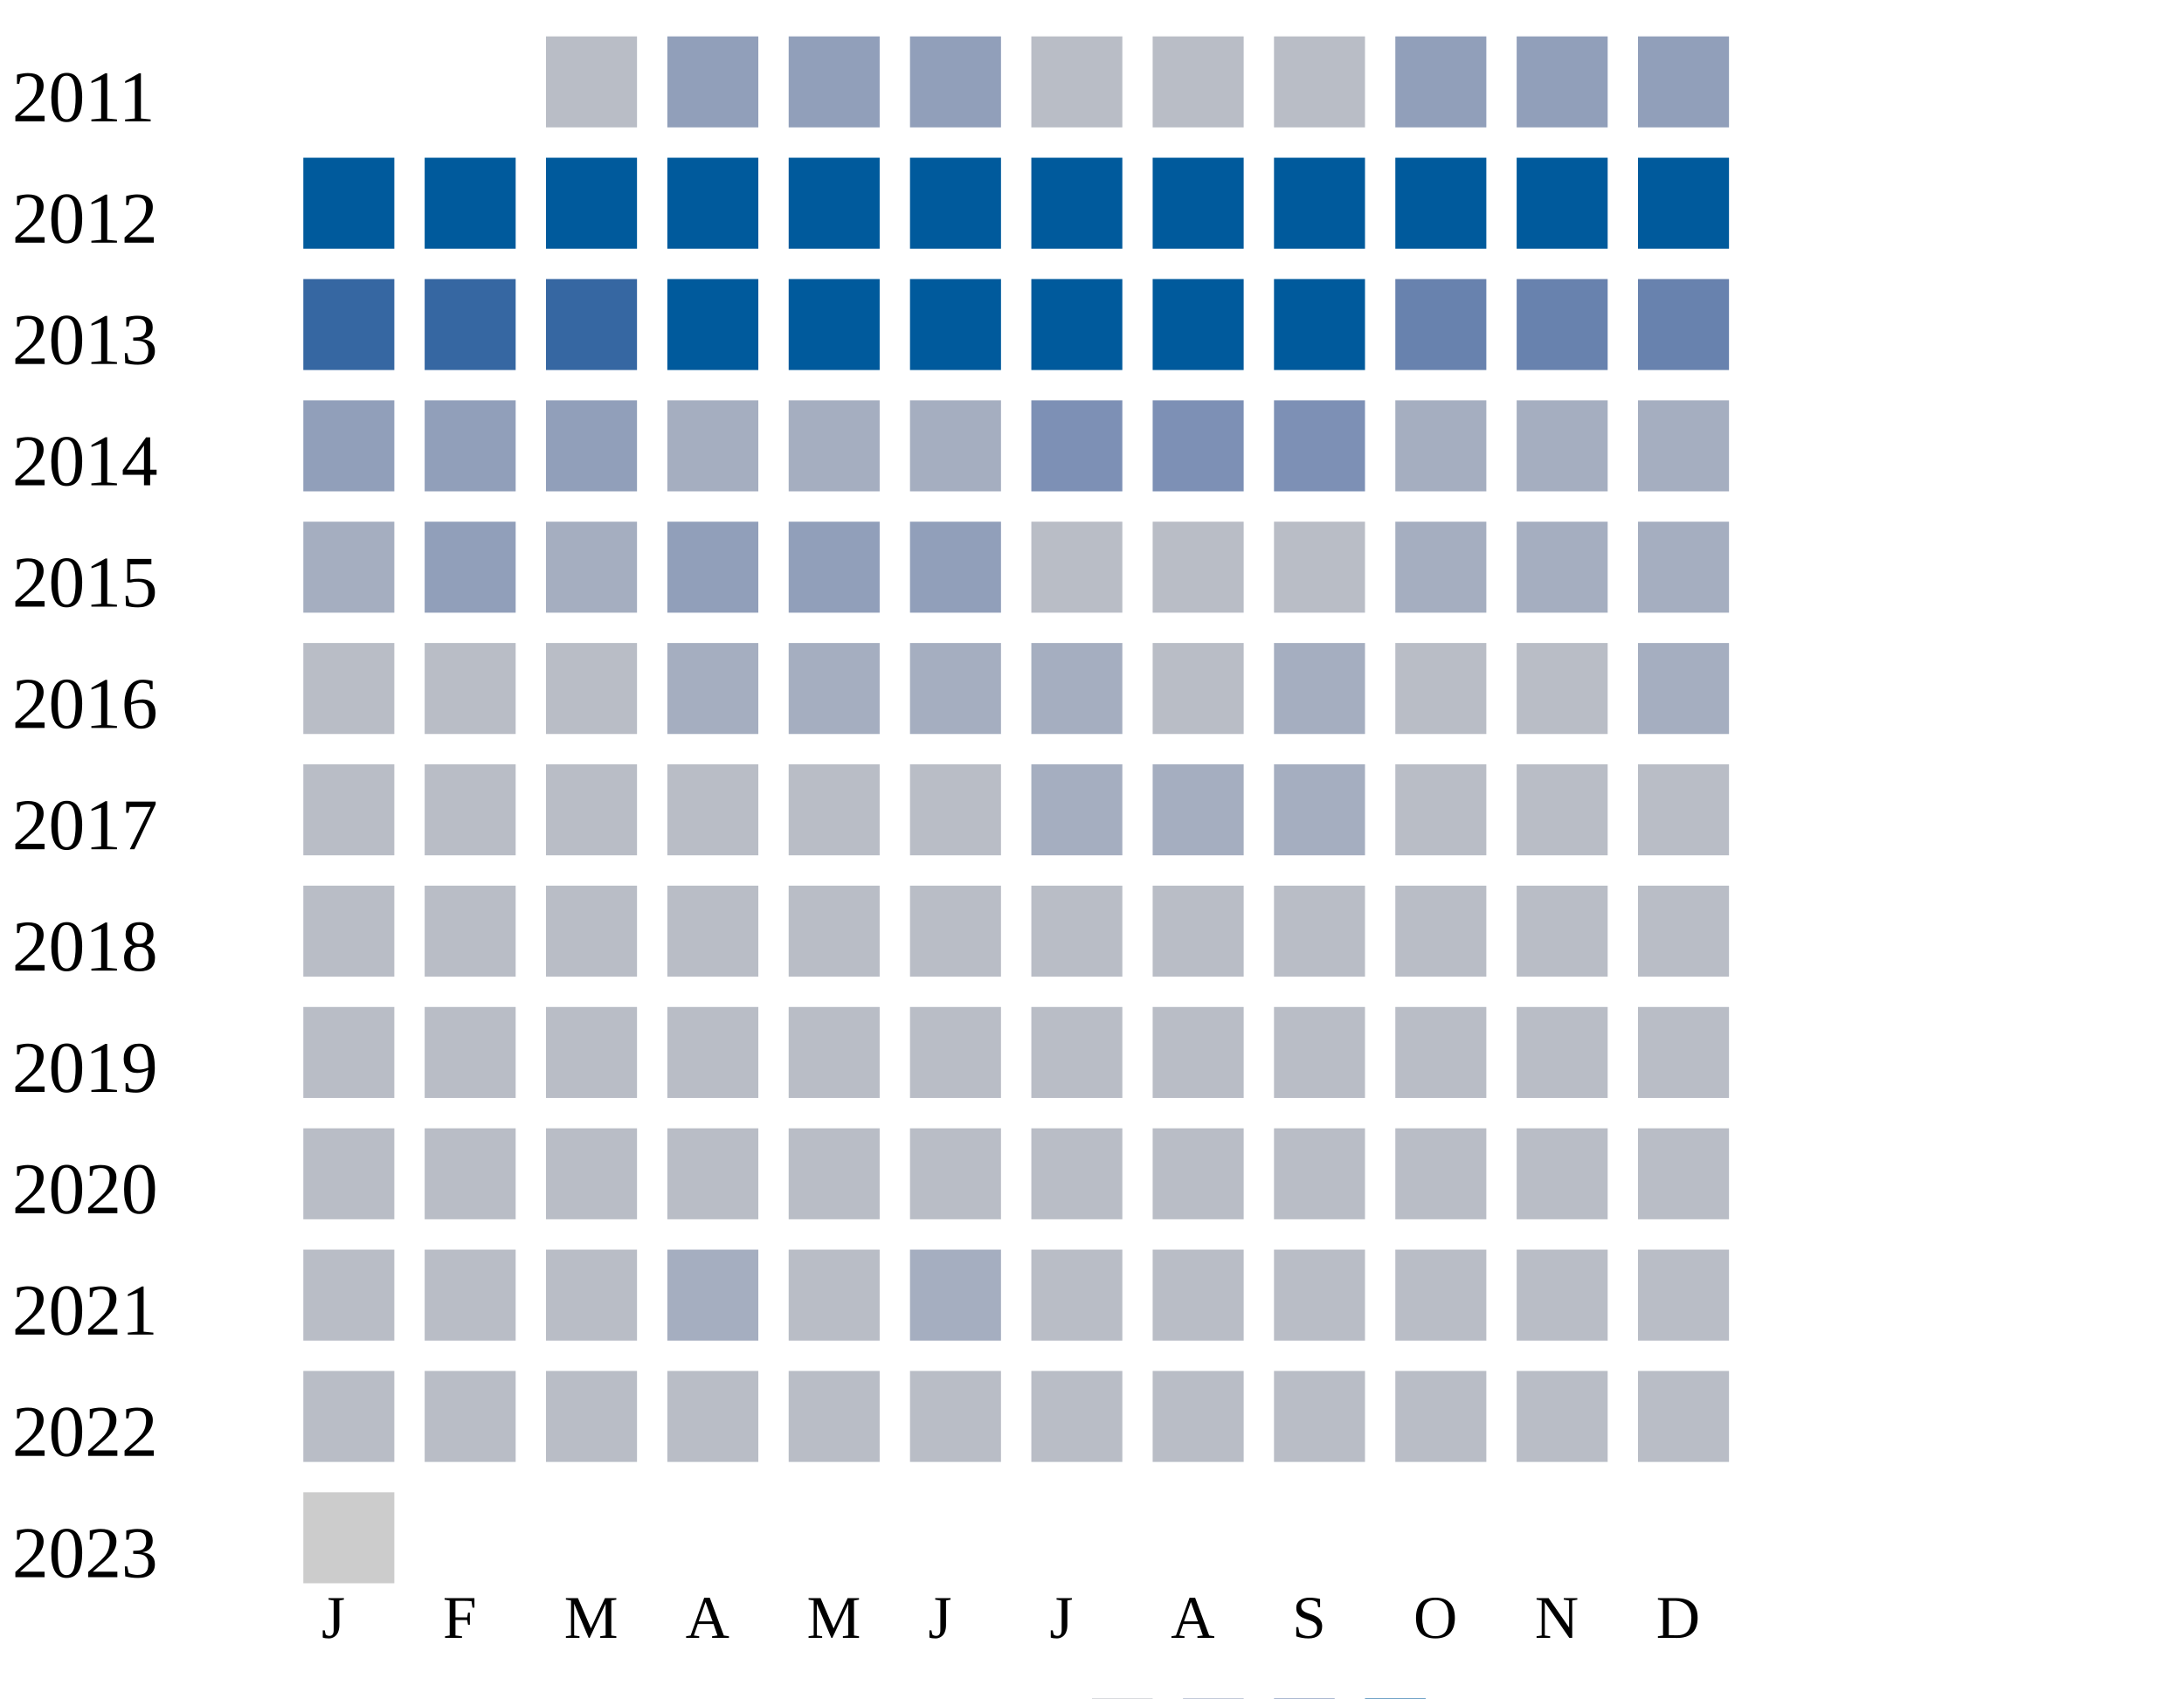
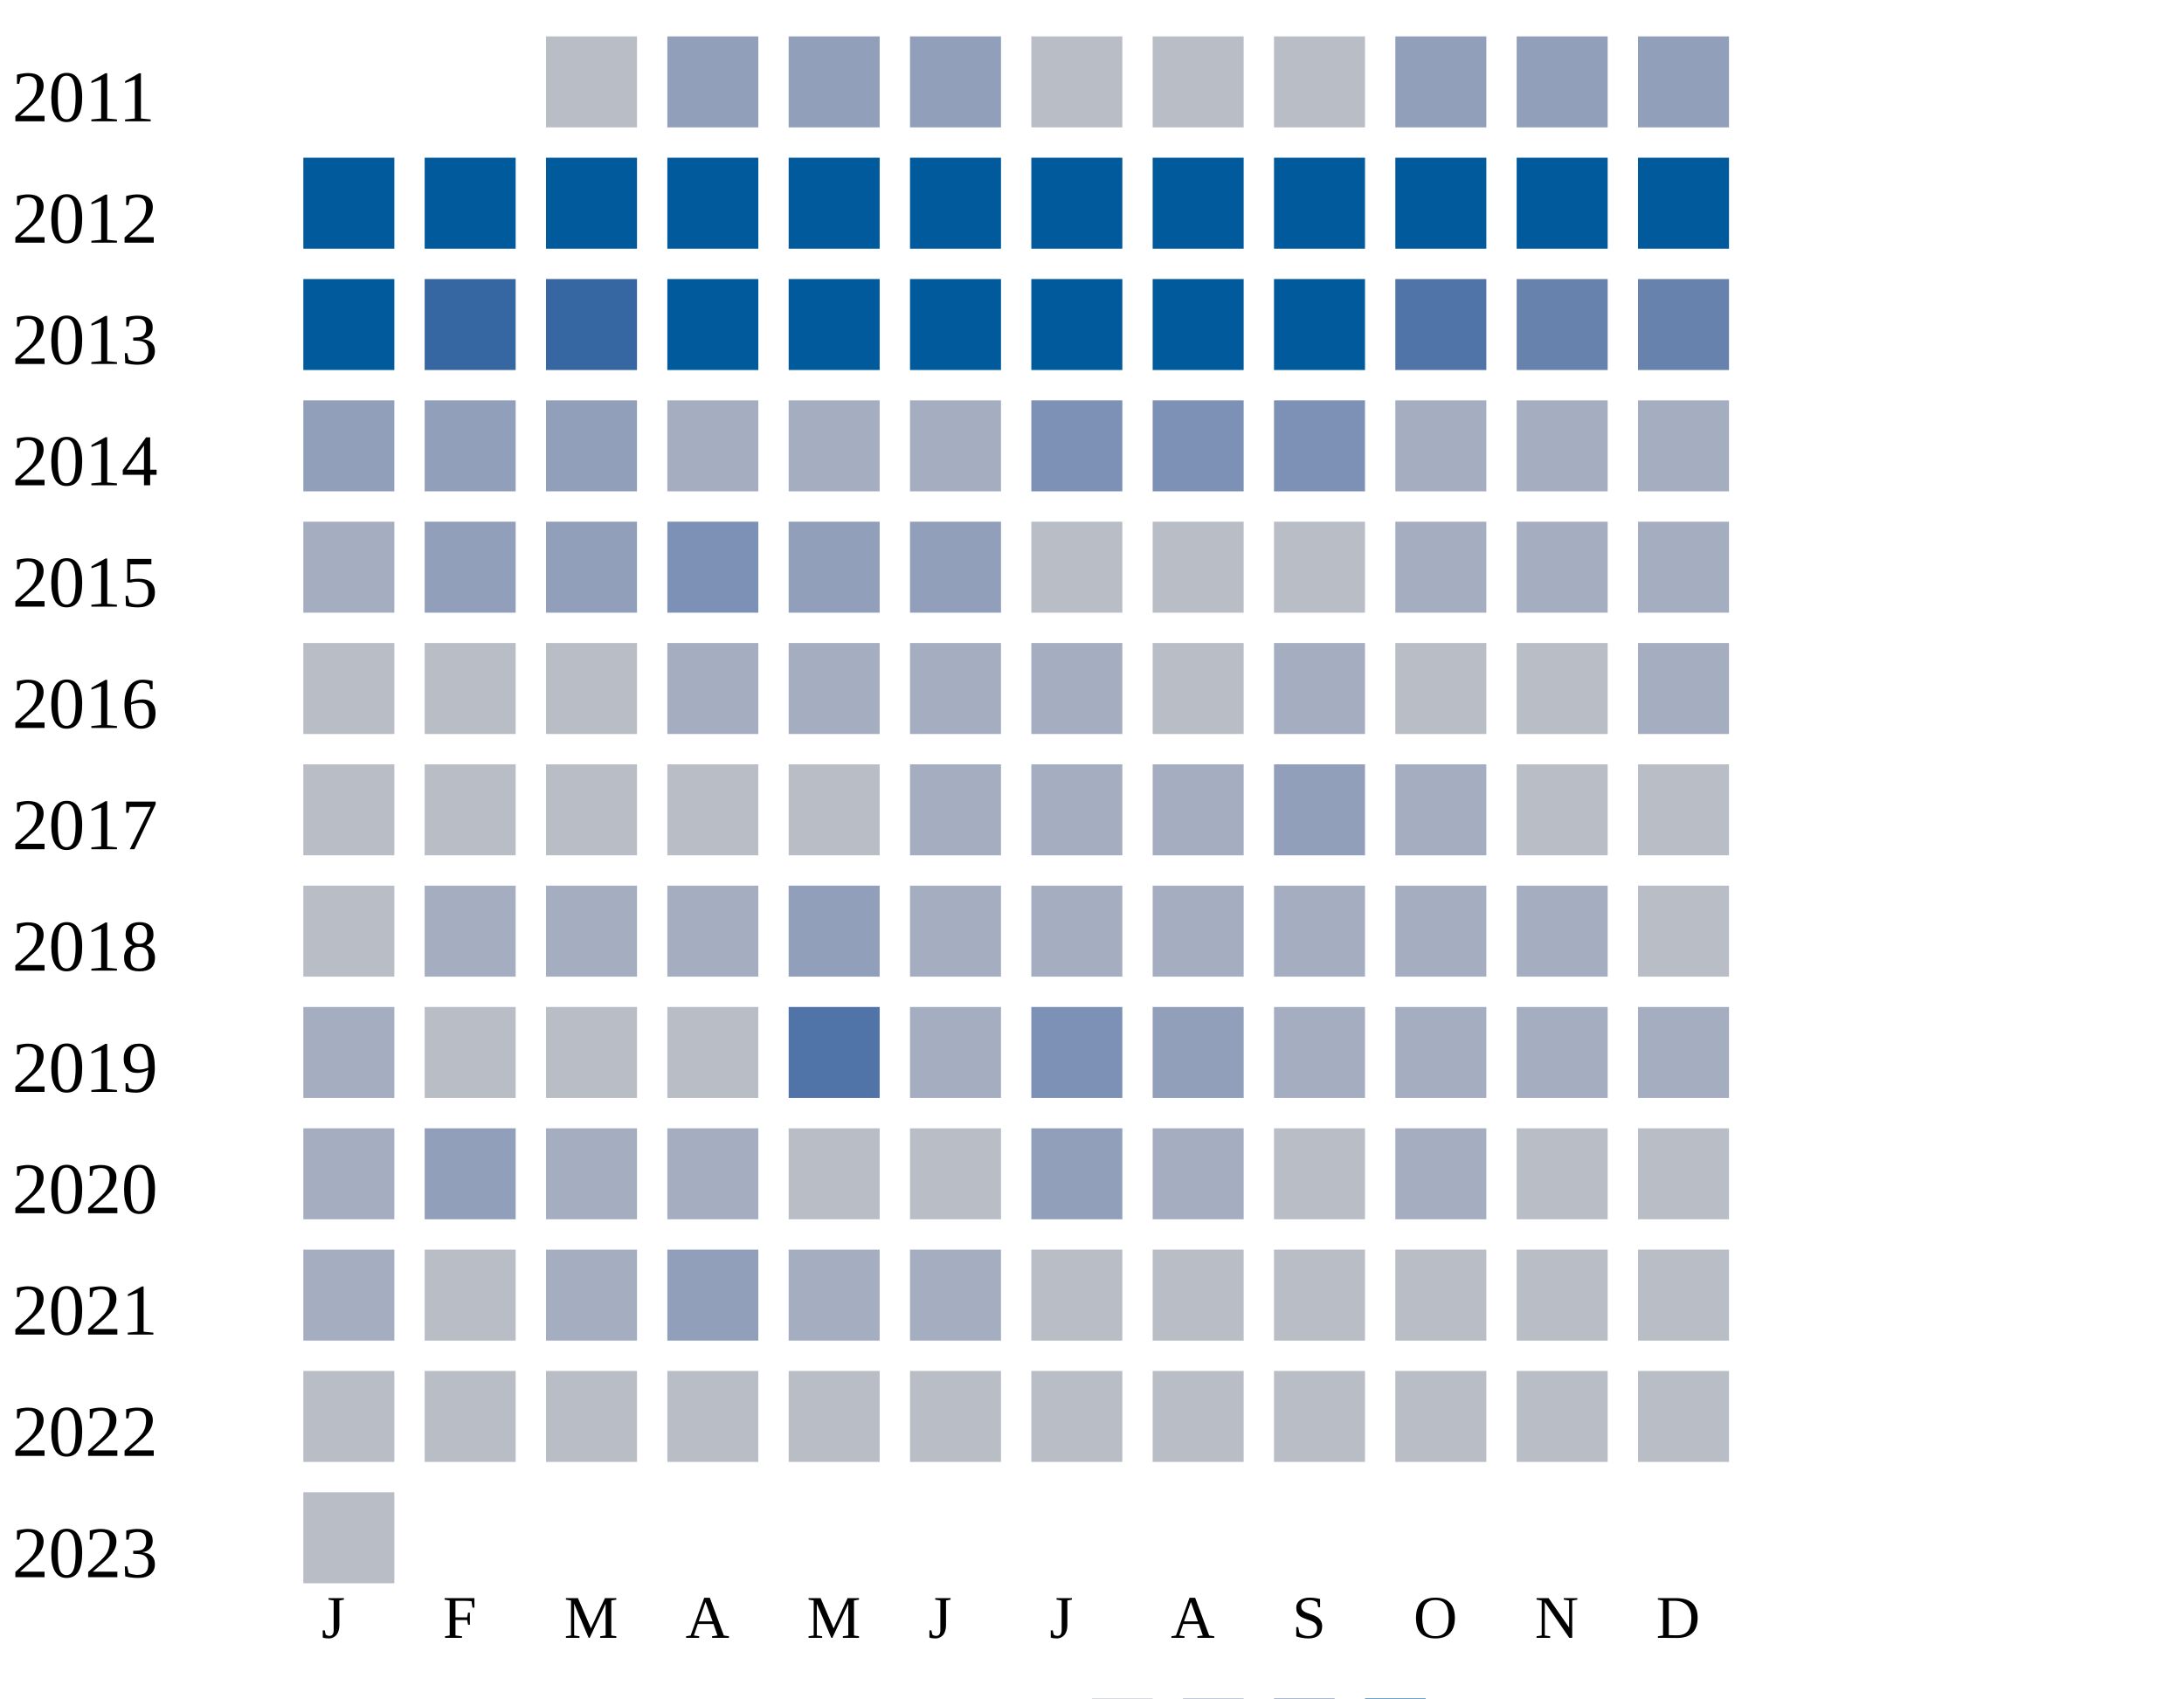
<svg xmlns="http://www.w3.org/2000/svg" width="360" height="280">
  <g transform="translate(0 0)">
    <text x="2" y="20">2011</text>
    <rect x="90" y="6" width="15" height="15" fill="#b9bdc6" />
    <rect x="110" y="6" width="15" height="15" fill="#919fba" />
    <rect x="130" y="6" width="15" height="15" fill="#919fba" />
    <rect x="150" y="6" width="15" height="15" fill="#919fba" />
    <rect x="170" y="6" width="15" height="15" fill="#b9bdc6" />
    <rect x="190" y="6" width="15" height="15" fill="#b9bdc6" />
    <rect x="210" y="6" width="15" height="15" fill="#b9bdc6" />
    <rect x="230" y="6" width="15" height="15" fill="#919fba" />
    <rect x="250" y="6" width="15" height="15" fill="#919fba" />
    <rect x="270" y="6" width="15" height="15" fill="#919fba" />
  </g>
  <g transform="translate(0 20)">
    <text x="2" y="20">2012</text>
    <rect x="50" y="6" width="15" height="15" fill="#005a9c" />
    <rect x="70" y="6" width="15" height="15" fill="#005a9c" />
    <rect x="90" y="6" width="15" height="15" fill="#005a9c" />
    <rect x="110" y="6" width="15" height="15" fill="#005a9c" />
    <rect x="130" y="6" width="15" height="15" fill="#005a9c" />
    <rect x="150" y="6" width="15" height="15" fill="#005a9c" />
    <rect x="170" y="6" width="15" height="15" fill="#005a9c" />
    <rect x="190" y="6" width="15" height="15" fill="#005a9c" />
    <rect x="210" y="6" width="15" height="15" fill="#005a9c" />
    <rect x="230" y="6" width="15" height="15" fill="#005a9c" />
    <rect x="250" y="6" width="15" height="15" fill="#005a9c" />
    <rect x="270" y="6" width="15" height="15" fill="#005a9c" />
  </g>
  <g transform="translate(0 40)">
    <text x="2" y="20">2013</text>
-     <rect x="50" y="6" width="15" height="15" fill="#3667a2" />
+     <rect x="50" y="6" width="15" height="15" fill="#005a9c" />
    <rect x="70" y="6" width="15" height="15" fill="#3667a2" />
    <rect x="90" y="6" width="15" height="15" fill="#3667a2" />
    <rect x="110" y="6" width="15" height="15" fill="#005a9c" />
    <rect x="130" y="6" width="15" height="15" fill="#005a9c" />
    <rect x="150" y="6" width="15" height="15" fill="#005a9c" />
    <rect x="170" y="6" width="15" height="15" fill="#005a9c" />
    <rect x="190" y="6" width="15" height="15" fill="#005a9c" />
    <rect x="210" y="6" width="15" height="15" fill="#005a9c" />
-     <rect x="230" y="6" width="15" height="15" fill="#6882ae" />
+     <rect x="230" y="6" width="15" height="15" fill="#5174a8" />
    <rect x="250" y="6" width="15" height="15" fill="#6882ae" />
    <rect x="270" y="6" width="15" height="15" fill="#6882ae" />
  </g>
  <g transform="translate(0 60)">
    <text x="2" y="20">2014</text>
    <rect x="50" y="6" width="15" height="15" fill="#919fba" />
    <rect x="70" y="6" width="15" height="15" fill="#919fba" />
    <rect x="90" y="6" width="15" height="15" fill="#919fba" />
    <rect x="110" y="6" width="15" height="15" fill="#a5aec0" />
    <rect x="130" y="6" width="15" height="15" fill="#a5aec0" />
    <rect x="150" y="6" width="15" height="15" fill="#a5aec0" />
    <rect x="170" y="6" width="15" height="15" fill="#7d90b5" />
    <rect x="190" y="6" width="15" height="15" fill="#7d90b5" />
    <rect x="210" y="6" width="15" height="15" fill="#7d90b5" />
    <rect x="230" y="6" width="15" height="15" fill="#a5aec0" />
    <rect x="250" y="6" width="15" height="15" fill="#a5aec0" />
    <rect x="270" y="6" width="15" height="15" fill="#a5aec0" />
  </g>
  <g transform="translate(0 80)">
    <text x="2" y="20">2015</text>
    <rect x="50" y="6" width="15" height="15" fill="#a5aec0" />
    <rect x="70" y="6" width="15" height="15" fill="#919fba" />
+     <rect x="90" y="6" width="15" height="15" fill="#919fba" />
+     <rect x="110" y="6" width="15" height="15" fill="#7d90b5" />
+     <rect x="130" y="6" width="15" height="15" fill="#919fba" />
+     <rect x="150" y="6" width="15" height="15" fill="#919fba" />
+     <rect x="170" y="6" width="15" height="15" fill="#b9bdc6" />
+     <rect x="190" y="6" width="15" height="15" fill="#b9bdc6" />
+     <rect x="210" y="6" width="15" height="15" fill="#b9bdc6" />
+     <rect x="230" y="6" width="15" height="15" fill="#a5aec0" />
+     <rect x="250" y="6" width="15" height="15" fill="#a5aec0" />
+     <rect x="270" y="6" width="15" height="15" fill="#a5aec0" />
+   </g>
+   <g transform="translate(0 100)">
+     <text x="2" y="20">2016</text>
+     <rect x="50" y="6" width="15" height="15" fill="#b9bdc6" />
+     <rect x="70" y="6" width="15" height="15" fill="#b9bdc6" />
+     <rect x="90" y="6" width="15" height="15" fill="#b9bdc6" />
+     <rect x="110" y="6" width="15" height="15" fill="#a5aec0" />
+     <rect x="130" y="6" width="15" height="15" fill="#a5aec0" />
+     <rect x="150" y="6" width="15" height="15" fill="#a5aec0" />
+     <rect x="170" y="6" width="15" height="15" fill="#a5aec0" />
+     <rect x="190" y="6" width="15" height="15" fill="#b9bdc6" />
+     <rect x="210" y="6" width="15" height="15" fill="#a5aec0" />
+     <rect x="230" y="6" width="15" height="15" fill="#b9bdc6" />
+     <rect x="250" y="6" width="15" height="15" fill="#b9bdc6" />
+     <rect x="270" y="6" width="15" height="15" fill="#a5aec0" />
+   </g>
+   <g transform="translate(0 120)">
+     <text x="2" y="20">2017</text>
+     <rect x="50" y="6" width="15" height="15" fill="#b9bdc6" />
+     <rect x="70" y="6" width="15" height="15" fill="#b9bdc6" />
+     <rect x="90" y="6" width="15" height="15" fill="#b9bdc6" />
+     <rect x="110" y="6" width="15" height="15" fill="#b9bdc6" />
+     <rect x="130" y="6" width="15" height="15" fill="#b9bdc6" />
+     <rect x="150" y="6" width="15" height="15" fill="#a5aec0" />
+     <rect x="170" y="6" width="15" height="15" fill="#a5aec0" />
+     <rect x="190" y="6" width="15" height="15" fill="#a5aec0" />
+     <rect x="210" y="6" width="15" height="15" fill="#919fba" />
+     <rect x="230" y="6" width="15" height="15" fill="#a5aec0" />
+     <rect x="250" y="6" width="15" height="15" fill="#b9bdc6" />
+     <rect x="270" y="6" width="15" height="15" fill="#b9bdc6" />
+   </g>
+   <g transform="translate(0 140)">
+     <text x="2" y="20">2018</text>
+     <rect x="50" y="6" width="15" height="15" fill="#b9bdc6" />
+     <rect x="70" y="6" width="15" height="15" fill="#a5aec0" />
+     <rect x="90" y="6" width="15" height="15" fill="#a5aec0" />
+     <rect x="110" y="6" width="15" height="15" fill="#a5aec0" />
+     <rect x="130" y="6" width="15" height="15" fill="#919fba" />
+     <rect x="150" y="6" width="15" height="15" fill="#a5aec0" />
+     <rect x="170" y="6" width="15" height="15" fill="#a5aec0" />
+     <rect x="190" y="6" width="15" height="15" fill="#a5aec0" />
+     <rect x="210" y="6" width="15" height="15" fill="#a5aec0" />
+     <rect x="230" y="6" width="15" height="15" fill="#a5aec0" />
+     <rect x="250" y="6" width="15" height="15" fill="#a5aec0" />
+     <rect x="270" y="6" width="15" height="15" fill="#b9bdc6" />
+   </g>
+   <g transform="translate(0 160)">
+     <text x="2" y="20">2019</text>
+     <rect x="50" y="6" width="15" height="15" fill="#a5aec0" />
+     <rect x="70" y="6" width="15" height="15" fill="#b9bdc6" />
+     <rect x="90" y="6" width="15" height="15" fill="#b9bdc6" />
+     <rect x="110" y="6" width="15" height="15" fill="#b9bdc6" />
+     <rect x="130" y="6" width="15" height="15" fill="#5174a8" />
+     <rect x="150" y="6" width="15" height="15" fill="#a5aec0" />
+     <rect x="170" y="6" width="15" height="15" fill="#7d90b5" />
+     <rect x="190" y="6" width="15" height="15" fill="#919fba" />
+     <rect x="210" y="6" width="15" height="15" fill="#a5aec0" />
+     <rect x="230" y="6" width="15" height="15" fill="#a5aec0" />
+     <rect x="250" y="6" width="15" height="15" fill="#a5aec0" />
+     <rect x="270" y="6" width="15" height="15" fill="#a5aec0" />
+   </g>
+   <g transform="translate(0 180)">
+     <text x="2" y="20">2020</text>
+     <rect x="50" y="6" width="15" height="15" fill="#a5aec0" />
+     <rect x="70" y="6" width="15" height="15" fill="#919fba" />
+     <rect x="90" y="6" width="15" height="15" fill="#a5aec0" />
+     <rect x="110" y="6" width="15" height="15" fill="#a5aec0" />
+     <rect x="130" y="6" width="15" height="15" fill="#b9bdc6" />
+     <rect x="150" y="6" width="15" height="15" fill="#b9bdc6" />
+     <rect x="170" y="6" width="15" height="15" fill="#919fba" />
+     <rect x="190" y="6" width="15" height="15" fill="#a5aec0" />
+     <rect x="210" y="6" width="15" height="15" fill="#b9bdc6" />
+     <rect x="230" y="6" width="15" height="15" fill="#a5aec0" />
+     <rect x="250" y="6" width="15" height="15" fill="#b9bdc6" />
+     <rect x="270" y="6" width="15" height="15" fill="#b9bdc6" />
+   </g>
+   <g transform="translate(0 200)">
+     <text x="2" y="20">2021</text>
+     <rect x="50" y="6" width="15" height="15" fill="#a5aec0" />
+     <rect x="70" y="6" width="15" height="15" fill="#b9bdc6" />
    <rect x="90" y="6" width="15" height="15" fill="#a5aec0" />
    <rect x="110" y="6" width="15" height="15" fill="#919fba" />
-     <rect x="130" y="6" width="15" height="15" fill="#919fba" />
-     <rect x="150" y="6" width="15" height="15" fill="#919fba" />
-     <rect x="170" y="6" width="15" height="15" fill="#b9bdc6" />
-     <rect x="190" y="6" width="15" height="15" fill="#b9bdc6" />
-     <rect x="210" y="6" width="15" height="15" fill="#b9bdc6" />
-     <rect x="230" y="6" width="15" height="15" fill="#a5aec0" />
-     <rect x="250" y="6" width="15" height="15" fill="#a5aec0" />
-     <rect x="270" y="6" width="15" height="15" fill="#a5aec0" />
-   </g>
-   <g transform="translate(0 100)">
-     <text x="2" y="20">2016</text>
-     <rect x="50" y="6" width="15" height="15" fill="#b9bdc6" />
-     <rect x="70" y="6" width="15" height="15" fill="#b9bdc6" />
-     <rect x="90" y="6" width="15" height="15" fill="#b9bdc6" />
-     <rect x="110" y="6" width="15" height="15" fill="#a5aec0" />
    <rect x="130" y="6" width="15" height="15" fill="#a5aec0" />
    <rect x="150" y="6" width="15" height="15" fill="#a5aec0" />
-     <rect x="170" y="6" width="15" height="15" fill="#a5aec0" />
-     <rect x="190" y="6" width="15" height="15" fill="#b9bdc6" />
-     <rect x="210" y="6" width="15" height="15" fill="#a5aec0" />
+     <rect x="170" y="6" width="15" height="15" fill="#b9bdc6" />
+     <rect x="190" y="6" width="15" height="15" fill="#b9bdc6" />
+     <rect x="210" y="6" width="15" height="15" fill="#b9bdc6" />
    <rect x="230" y="6" width="15" height="15" fill="#b9bdc6" />
    <rect x="250" y="6" width="15" height="15" fill="#b9bdc6" />
-     <rect x="270" y="6" width="15" height="15" fill="#a5aec0" />
-   </g>
-   <g transform="translate(0 120)">
-     <text x="2" y="20">2017</text>
+     <rect x="270" y="6" width="15" height="15" fill="#b9bdc6" />
+   </g>
+   <g transform="translate(0 220)">
+     <text x="2" y="20">2022</text>
    <rect x="50" y="6" width="15" height="15" fill="#b9bdc6" />
    <rect x="70" y="6" width="15" height="15" fill="#b9bdc6" />
    <rect x="90" y="6" width="15" height="15" fill="#b9bdc6" />
    <rect x="110" y="6" width="15" height="15" fill="#b9bdc6" />
    <rect x="130" y="6" width="15" height="15" fill="#b9bdc6" />
    <rect x="150" y="6" width="15" height="15" fill="#b9bdc6" />
-     <rect x="170" y="6" width="15" height="15" fill="#a5aec0" />
-     <rect x="190" y="6" width="15" height="15" fill="#a5aec0" />
-     <rect x="210" y="6" width="15" height="15" fill="#a5aec0" />
-     <rect x="230" y="6" width="15" height="15" fill="#b9bdc6" />
-     <rect x="250" y="6" width="15" height="15" fill="#b9bdc6" />
-     <rect x="270" y="6" width="15" height="15" fill="#b9bdc6" />
-   </g>
-   <g transform="translate(0 140)">
-     <text x="2" y="20">2018</text>
-     <rect x="50" y="6" width="15" height="15" fill="#b9bdc6" />
-     <rect x="70" y="6" width="15" height="15" fill="#b9bdc6" />
-     <rect x="90" y="6" width="15" height="15" fill="#b9bdc6" />
-     <rect x="110" y="6" width="15" height="15" fill="#b9bdc6" />
-     <rect x="130" y="6" width="15" height="15" fill="#b9bdc6" />
-     <rect x="150" y="6" width="15" height="15" fill="#b9bdc6" />
-     <rect x="170" y="6" width="15" height="15" fill="#b9bdc6" />
-     <rect x="190" y="6" width="15" height="15" fill="#b9bdc6" />
-     <rect x="210" y="6" width="15" height="15" fill="#b9bdc6" />
-     <rect x="230" y="6" width="15" height="15" fill="#b9bdc6" />
-     <rect x="250" y="6" width="15" height="15" fill="#b9bdc6" />
-     <rect x="270" y="6" width="15" height="15" fill="#b9bdc6" />
-   </g>
-   <g transform="translate(0 160)">
-     <text x="2" y="20">2019</text>
-     <rect x="50" y="6" width="15" height="15" fill="#b9bdc6" />
-     <rect x="70" y="6" width="15" height="15" fill="#b9bdc6" />
-     <rect x="90" y="6" width="15" height="15" fill="#b9bdc6" />
-     <rect x="110" y="6" width="15" height="15" fill="#b9bdc6" />
-     <rect x="130" y="6" width="15" height="15" fill="#b9bdc6" />
-     <rect x="150" y="6" width="15" height="15" fill="#b9bdc6" />
-     <rect x="170" y="6" width="15" height="15" fill="#b9bdc6" />
-     <rect x="190" y="6" width="15" height="15" fill="#b9bdc6" />
-     <rect x="210" y="6" width="15" height="15" fill="#b9bdc6" />
-     <rect x="230" y="6" width="15" height="15" fill="#b9bdc6" />
-     <rect x="250" y="6" width="15" height="15" fill="#b9bdc6" />
-     <rect x="270" y="6" width="15" height="15" fill="#b9bdc6" />
-   </g>
-   <g transform="translate(0 180)">
-     <text x="2" y="20">2020</text>
-     <rect x="50" y="6" width="15" height="15" fill="#b9bdc6" />
-     <rect x="70" y="6" width="15" height="15" fill="#b9bdc6" />
-     <rect x="90" y="6" width="15" height="15" fill="#b9bdc6" />
-     <rect x="110" y="6" width="15" height="15" fill="#b9bdc6" />
-     <rect x="130" y="6" width="15" height="15" fill="#b9bdc6" />
-     <rect x="150" y="6" width="15" height="15" fill="#b9bdc6" />
-     <rect x="170" y="6" width="15" height="15" fill="#b9bdc6" />
-     <rect x="190" y="6" width="15" height="15" fill="#b9bdc6" />
-     <rect x="210" y="6" width="15" height="15" fill="#b9bdc6" />
-     <rect x="230" y="6" width="15" height="15" fill="#b9bdc6" />
-     <rect x="250" y="6" width="15" height="15" fill="#b9bdc6" />
-     <rect x="270" y="6" width="15" height="15" fill="#b9bdc6" />
-   </g>
-   <g transform="translate(0 200)">
-     <text x="2" y="20">2021</text>
-     <rect x="50" y="6" width="15" height="15" fill="#b9bdc6" />
-     <rect x="70" y="6" width="15" height="15" fill="#b9bdc6" />
-     <rect x="90" y="6" width="15" height="15" fill="#b9bdc6" />
-     <rect x="110" y="6" width="15" height="15" fill="#a5aec0" />
-     <rect x="130" y="6" width="15" height="15" fill="#b9bdc6" />
-     <rect x="150" y="6" width="15" height="15" fill="#a5aec0" />
-     <rect x="170" y="6" width="15" height="15" fill="#b9bdc6" />
-     <rect x="190" y="6" width="15" height="15" fill="#b9bdc6" />
-     <rect x="210" y="6" width="15" height="15" fill="#b9bdc6" />
-     <rect x="230" y="6" width="15" height="15" fill="#b9bdc6" />
-     <rect x="250" y="6" width="15" height="15" fill="#b9bdc6" />
-     <rect x="270" y="6" width="15" height="15" fill="#b9bdc6" />
-   </g>
-   <g transform="translate(0 220)">
-     <text x="2" y="20">2022</text>
-     <rect x="50" y="6" width="15" height="15" fill="#b9bdc6" />
-     <rect x="70" y="6" width="15" height="15" fill="#b9bdc6" />
-     <rect x="90" y="6" width="15" height="15" fill="#b9bdc6" />
-     <rect x="110" y="6" width="15" height="15" fill="#b9bdc6" />
-     <rect x="130" y="6" width="15" height="15" fill="#b9bdc6" />
-     <rect x="150" y="6" width="15" height="15" fill="#b9bdc6" />
    <rect x="170" y="6" width="15" height="15" fill="#b9bdc6" />
    <rect x="190" y="6" width="15" height="15" fill="#b9bdc6" />
    <rect x="210" y="6" width="15" height="15" fill="#b9bdc6" />
    <rect x="230" y="6" width="15" height="15" fill="#b9bdc6" />
    <rect x="250" y="6" width="15" height="15" fill="#b9bdc6" />
    <rect x="270" y="6" width="15" height="15" fill="#b9bdc6" />
  </g>
  <g transform="translate(0 240)">
    <text x="2" y="20">2023</text>
-     <rect x="50" y="6" width="15" height="15" fill="#cccccc" />
+     <rect x="50" y="6" width="15" height="15" fill="#b9bdc6" />
  </g>
  <text style="font-size: 10px; text-align: center" x="53" y="270">J</text>
  <text style="font-size: 10px; text-align: center" x="73" y="270">F</text>
  <text style="font-size: 10px; text-align: center" x="93" y="270">M</text>
  <text style="font-size: 10px; text-align: center" x="113" y="270">A</text>
  <text style="font-size: 10px; text-align: center" x="133" y="270">M</text>
  <text style="font-size: 10px; text-align: center" x="153" y="270">J</text>
  <text style="font-size: 10px; text-align: center" x="173" y="270">J</text>
  <text style="font-size: 10px; text-align: center" x="193" y="270">A</text>
  <text style="font-size: 10px; text-align: center" x="213" y="270">S</text>
  <text style="font-size: 10px; text-align: center" x="233" y="270">O</text>
  <text style="font-size: 10px; text-align: center" x="253" y="270">N</text>
  <text style="font-size: 10px; text-align: center" x="273" y="270">D</text>
  <text style="font-size: 10px;" x="155" y="289">Less</text>
  <rect fill="#b9bdc6" width="10" height="10" x="180" y="280" />
  <rect fill="#919fba" width="10" height="10" x="195" y="280" />
  <rect fill="#6882ae" width="10" height="10" x="210" y="280" />
  <rect fill="#005a9c" width="10" height="10" x="225" y="280" />
  <text x="240" y="289" style="font-size: 10px;">More</text>
</svg>
